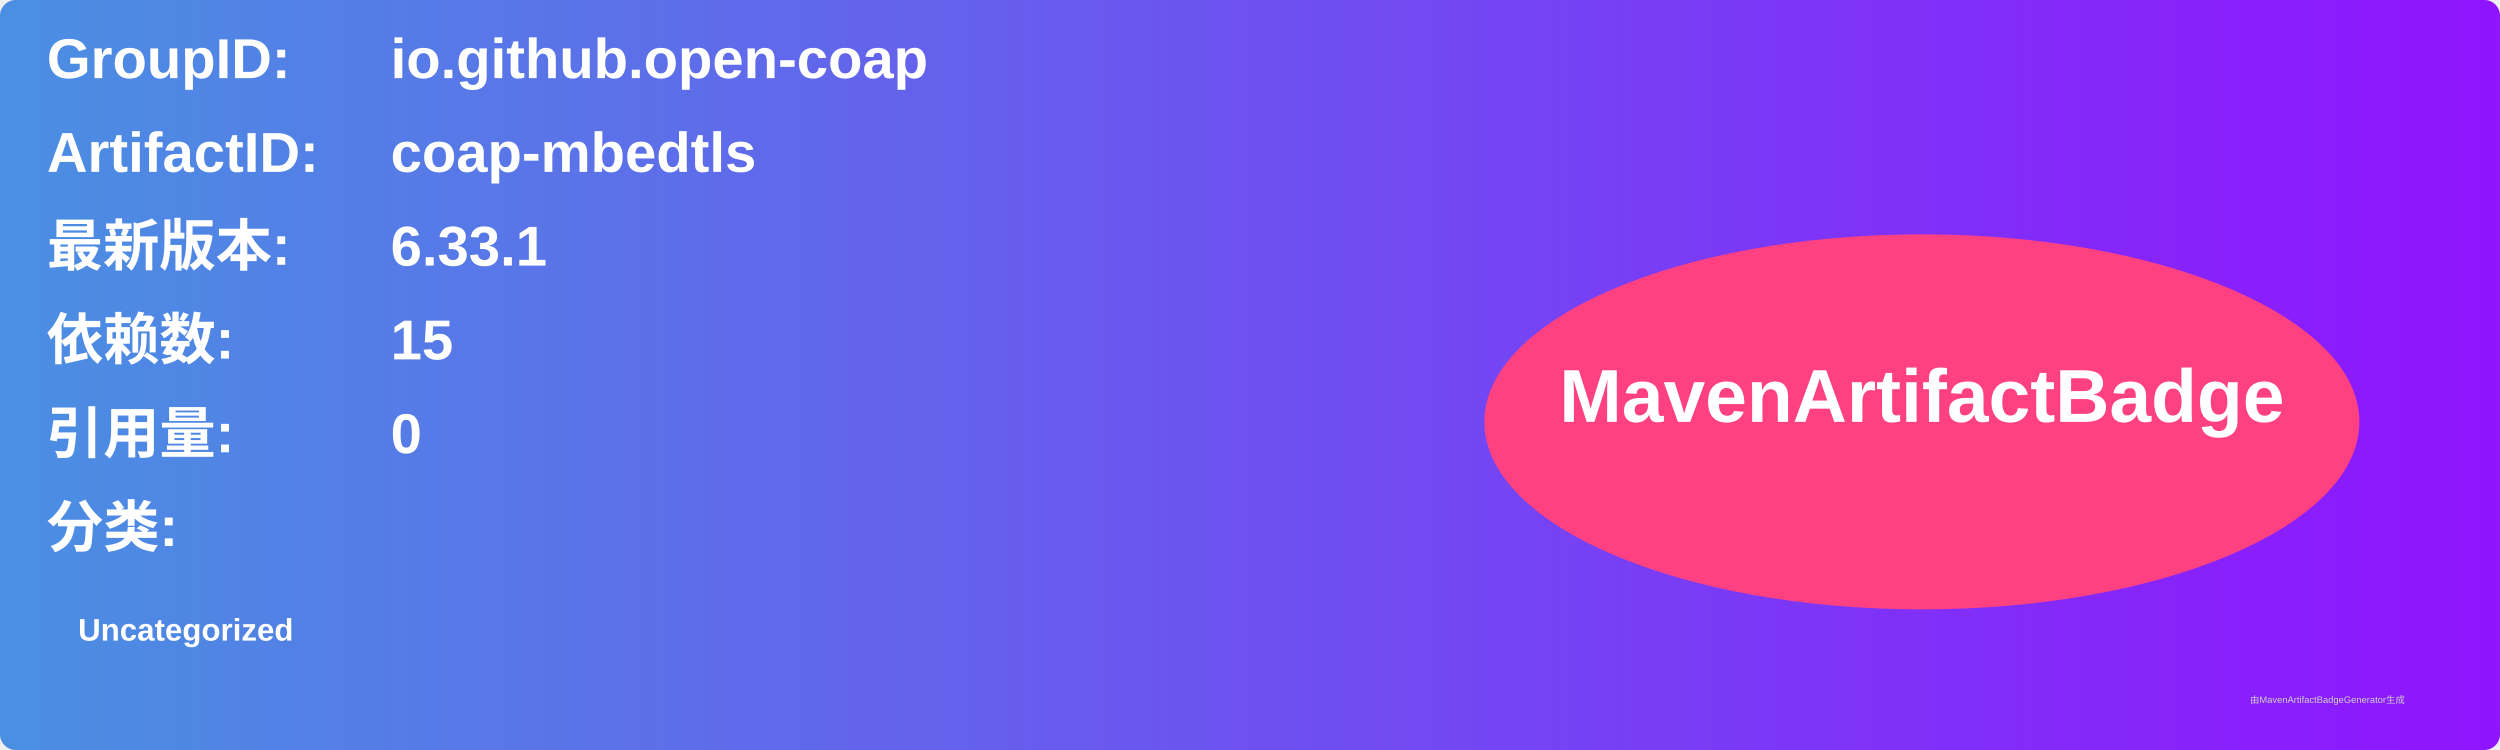
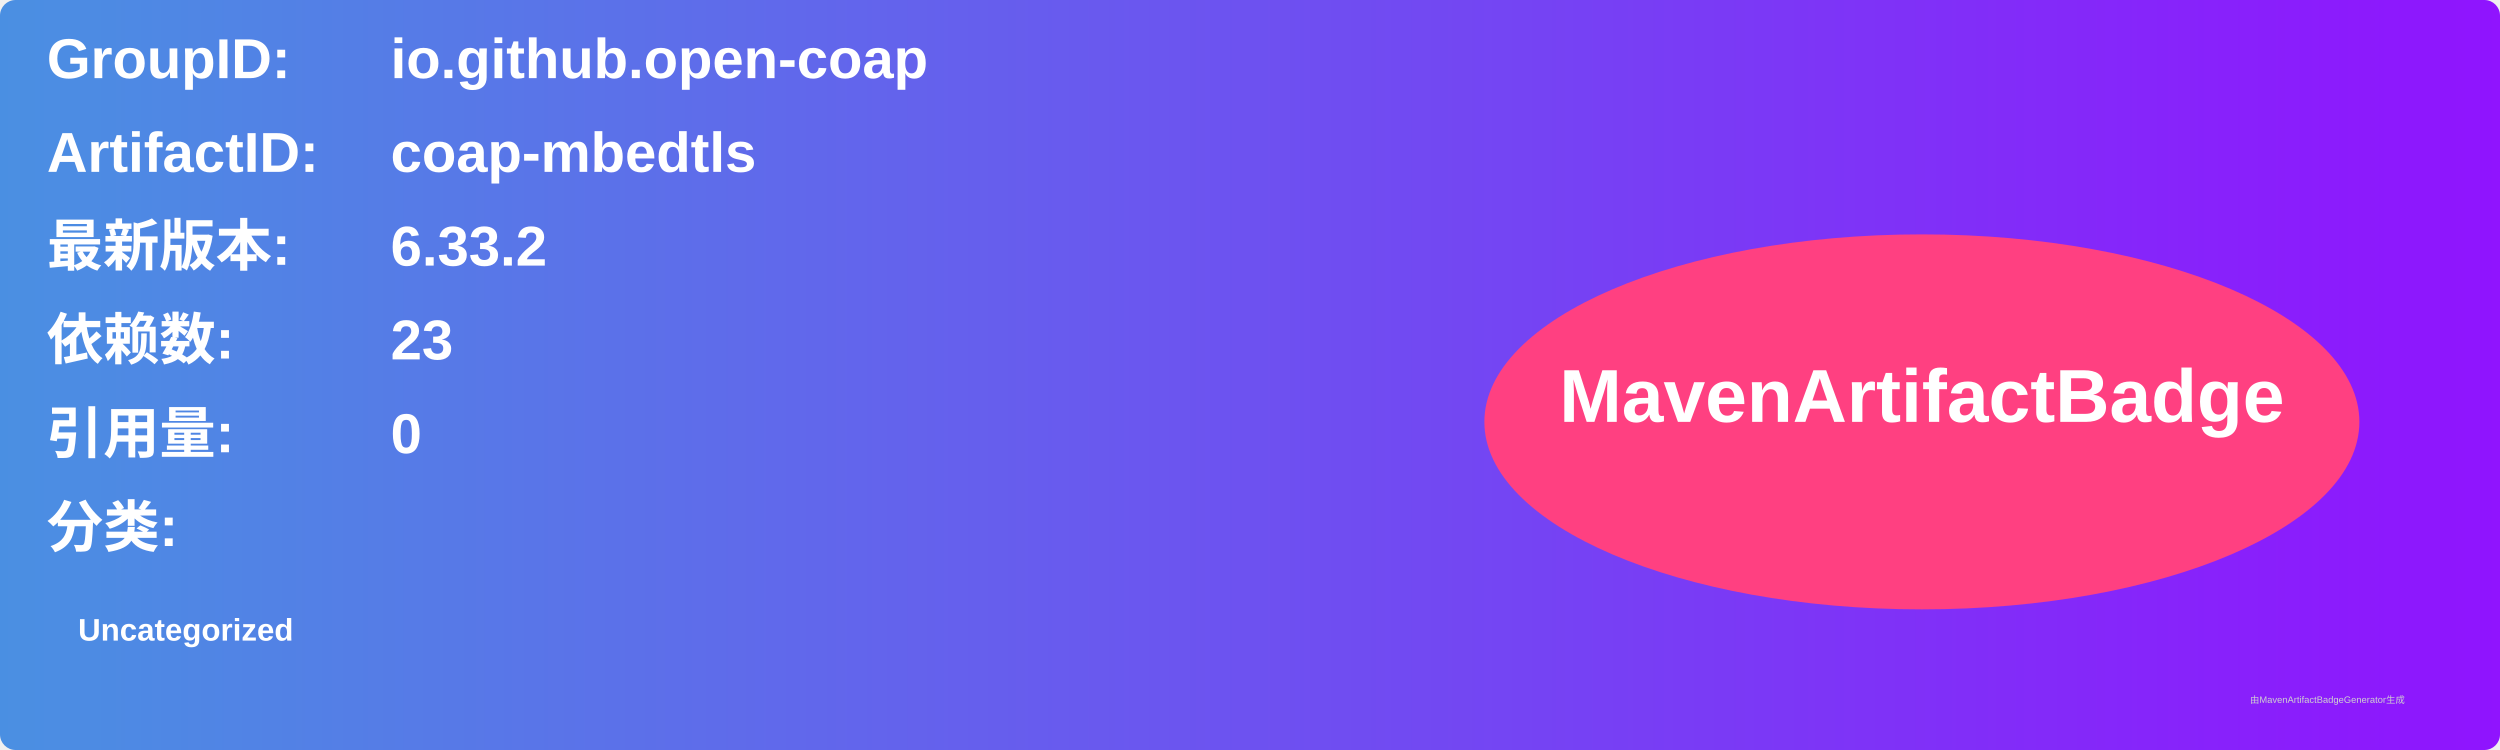
<svg xmlns="http://www.w3.org/2000/svg" width="800" height="240" viewBox="0 0 800 240">
  <linearGradient id="grad" x1="0%" y1="0%" x2="100%" y2="0%">
    <stop offset="0%" stop-color="#4a90e2" />
    <stop offset="100%" stop-color="#9013fe" />
  </linearGradient>
  <rect width="100%" height="100%" rx="5" ry="5" fill="url(#grad)" />
  <g transform="translate(15, 15)">
    <text x="0" y="10" font-family="Arial" font-size="18" fill="white" font-weight="bold" width="260">GroupID:</text>
    <text x="110" y="10" font-family="Arial" font-size="18" fill="white" font-weight="bold" width="460">io.github.open-coap</text>
    <text x="0" y="40" font-family="Arial" font-size="18" fill="white" font-weight="bold" width="260">ArtifactID:</text>
    <text x="110" y="40" font-family="Arial" font-size="18" fill="white" font-weight="bold" width="460">coap-mbedtls</text>
    <text x="0" y="70" font-family="Arial" font-size="18" fill="white" font-weight="bold">最新版本:</text>
    <text x="110" y="70" font-family="Arial" font-size="18" fill="white" font-weight="bold">
-       <tspan font-weight="bold">6.33.1</tspan>
+       <tspan font-weight="bold">6.33.2</tspan>
    </text>
    <text x="0" y="100" font-family="Arial" font-size="18" fill="white" font-weight="bold">依赖数: </text>
    <text x="110" y="100" font-family="Arial" font-size="18" fill="white">
-       <tspan font-weight="bold">15</tspan>
+       <tspan font-weight="bold">23</tspan>
    </text>
    <text x="0" y="130" font-family="Arial" font-size="18" fill="white" font-weight="bold">引用量: </text>
    <text x="110" y="130" font-family="Arial" font-size="18" fill="white">
      <tspan font-weight="bold">0</tspan>
    </text>
    <text x="0" y="160" font-family="Arial" font-size="18" fill="white" font-weight="bold">分类:</text>
    <text x="10" y="190" font-family="Arial" font-size="10" fill="white">
      <tspan font-weight="bold">Uncategorized</tspan>
    </text>
    <ellipse cx="600" cy="120" rx="140" ry="60" fill="#ff4081" />
    <text x="600" y="120" text-anchor="middle" font-family="Arial" font-size="24" fill="white" font-weight="bold">MavenArtifactBadge</text>
  </g>
  <text x="720" y="225" font-family="Arial" font-size="3" fill="#d0d0d0">由MavenArtifactBadgeGenerator生成</text>
</svg>
